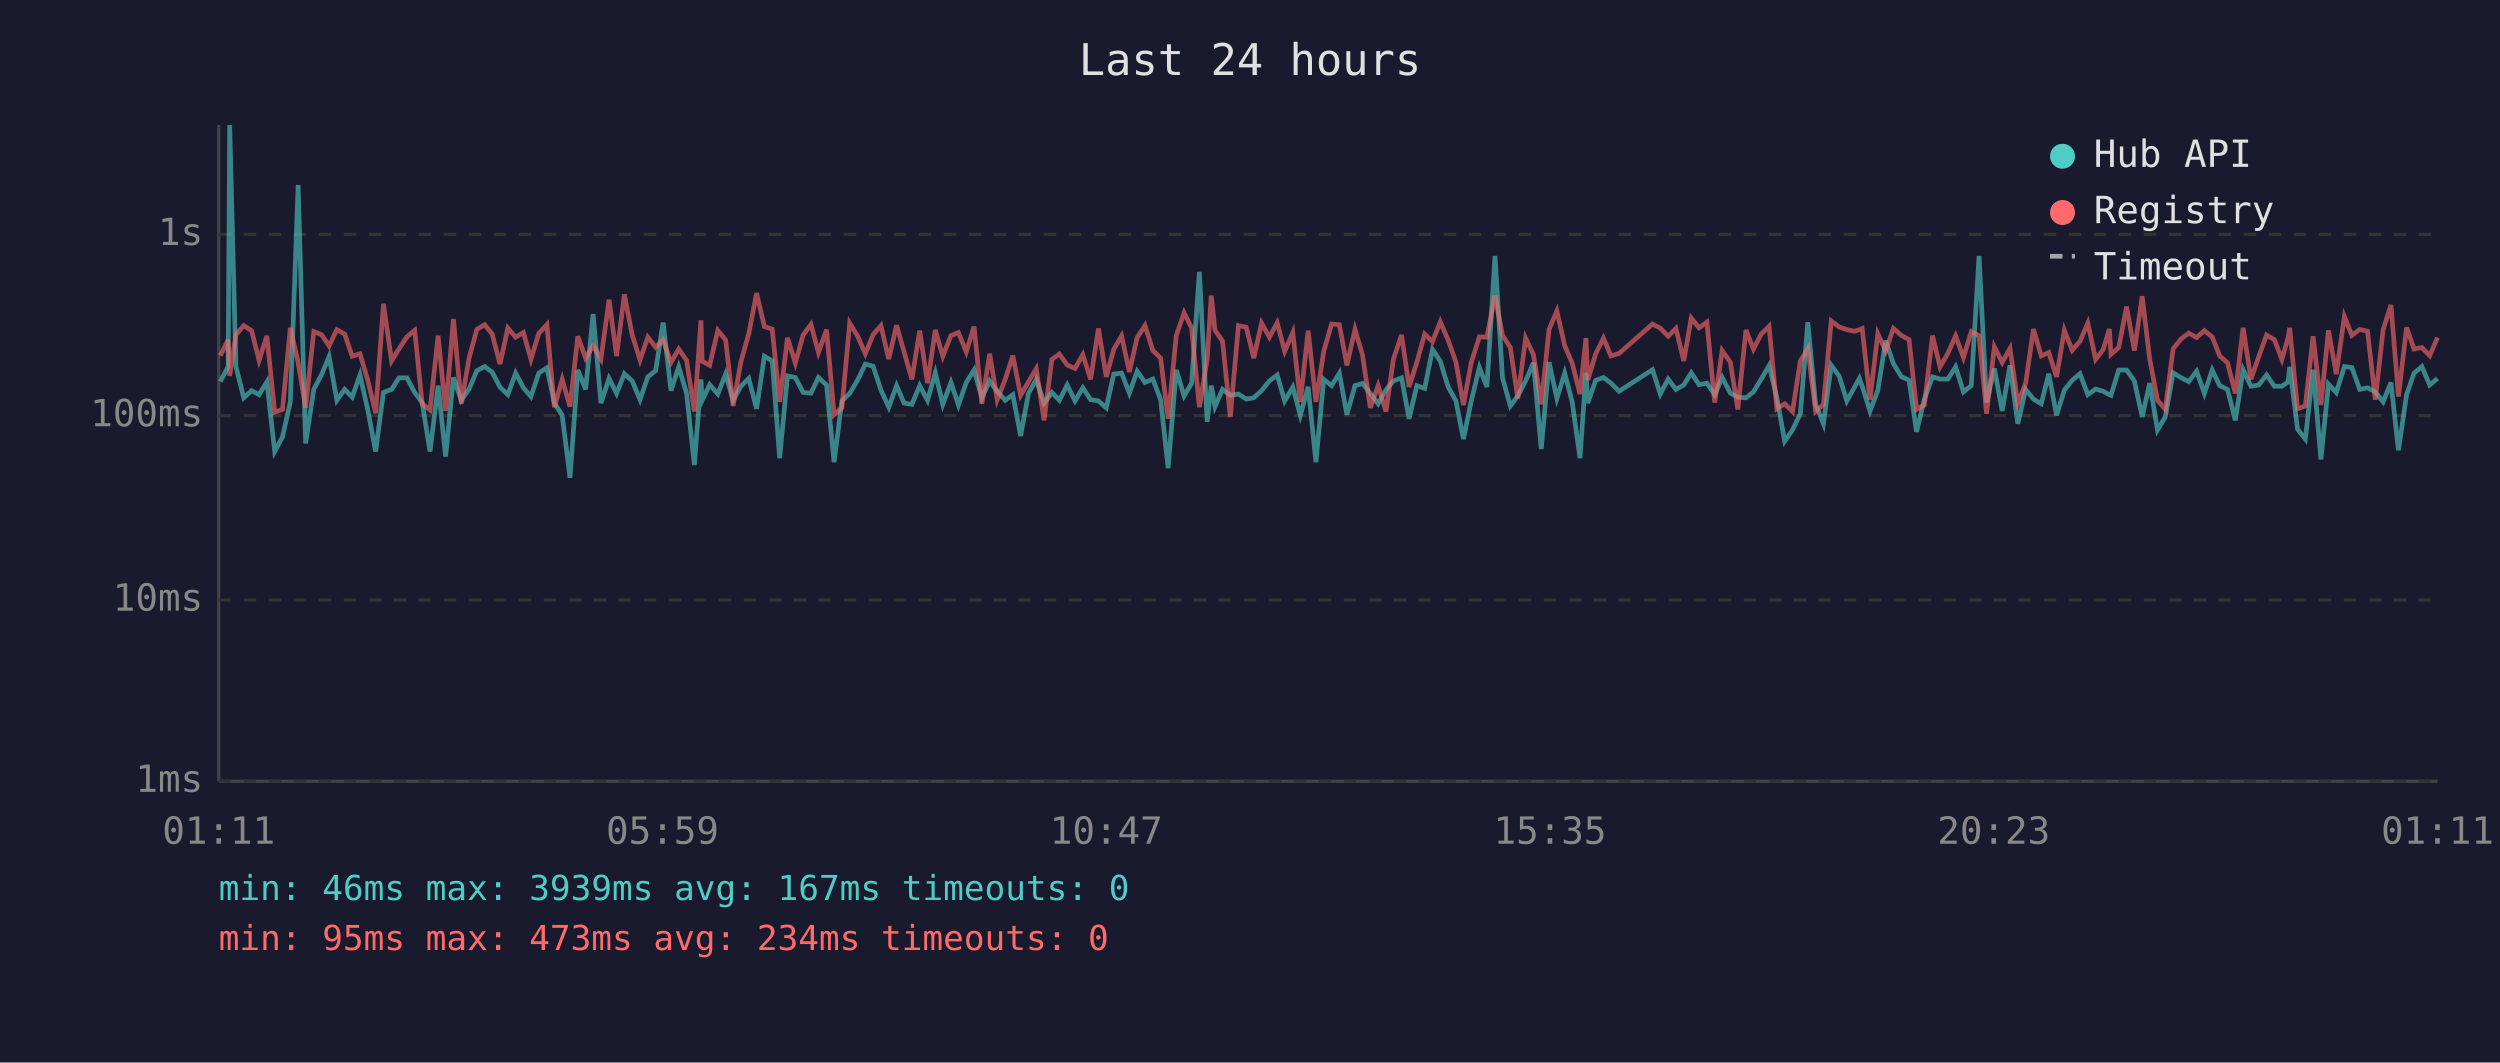
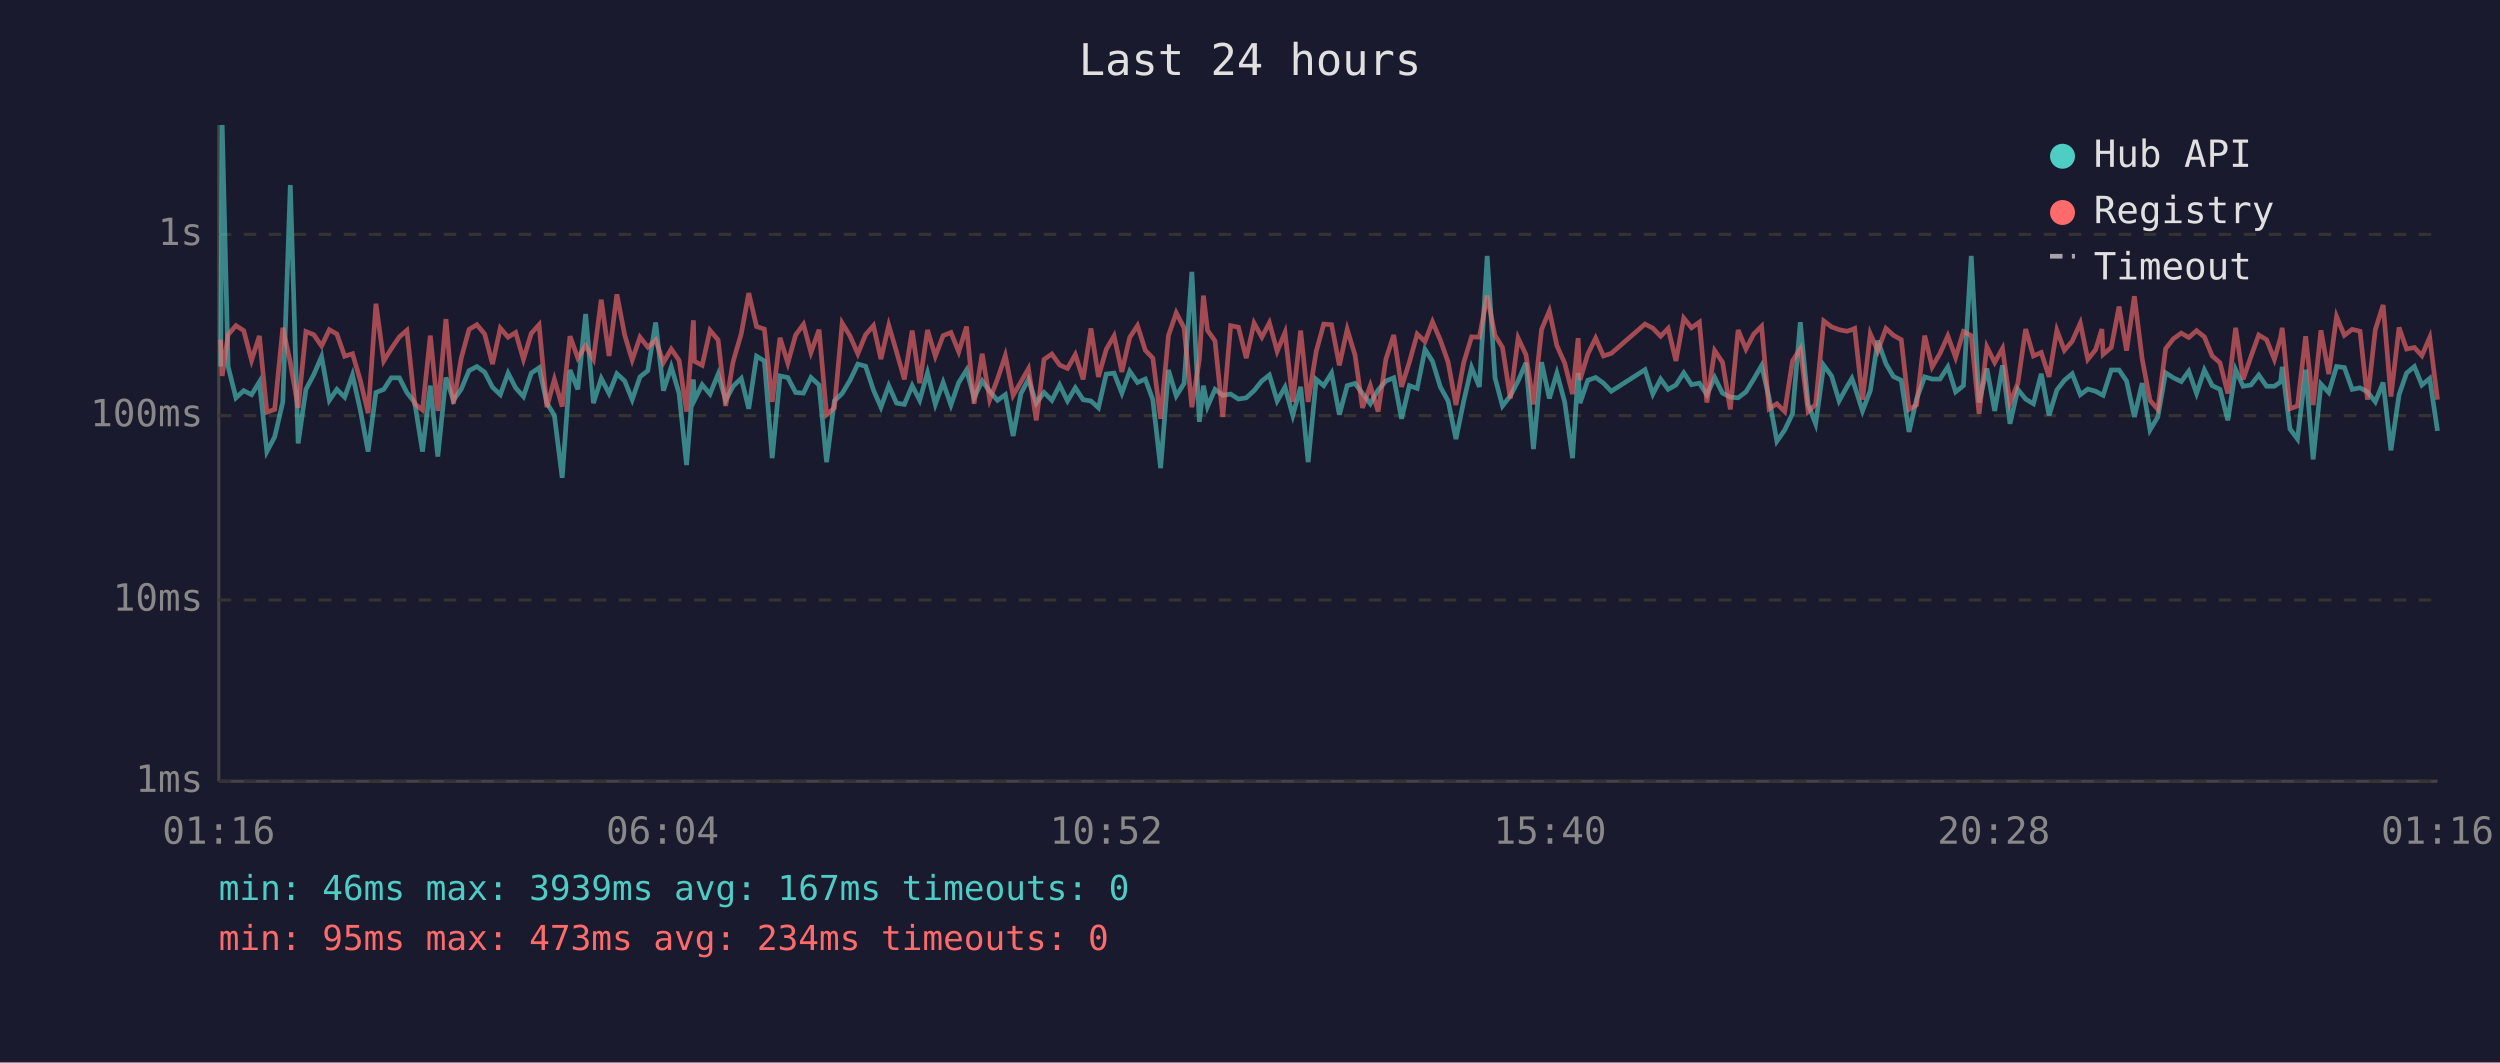
<svg xmlns="http://www.w3.org/2000/svg" viewBox="0 0 800 340" font-family="monospace" font-size="12">
  <rect width="800" height="340" fill="#1a1a2e" />
  <text x="400" y="24" fill="#e0e0e0" font-size="14" text-anchor="middle">Last 24 hours</text>
  <line x1="70" y1="40" x2="70" y2="250" stroke="#444" stroke-width="1" />
  <line x1="70" y1="250" x2="780" y2="250" stroke="#444" stroke-width="1" />
  <line x1="70" y1="250" x2="780" y2="250" stroke="#333" stroke-width="1" stroke-dasharray="4" />
  <text x="65" y="250" fill="#888" text-anchor="end" dominant-baseline="middle">1ms</text>
  <line x1="70" y1="192" x2="780" y2="192" stroke="#333" stroke-width="1" stroke-dasharray="4" />
  <text x="65" y="192" fill="#888" text-anchor="end" dominant-baseline="middle">10ms</text>
  <line x1="70" y1="133" x2="780" y2="133" stroke="#333" stroke-width="1" stroke-dasharray="4" />
  <text x="65" y="133" fill="#888" text-anchor="end" dominant-baseline="middle">100ms</text>
  <line x1="70" y1="75" x2="780" y2="75" stroke="#333" stroke-width="1" stroke-dasharray="4" />
  <text x="65" y="75" fill="#888" text-anchor="end" dominant-baseline="middle">1s</text>
-   <text x="70" y="270" fill="#888" text-anchor="middle">01:11</text>
-   <text x="212" y="270" fill="#888" text-anchor="middle">05:59</text>
-   <text x="354" y="270" fill="#888" text-anchor="middle">10:47</text>
-   <text x="496" y="270" fill="#888" text-anchor="middle">15:35</text>
-   <text x="638" y="270" fill="#888" text-anchor="middle">20:23</text>
-   <text x="780" y="270" fill="#888" text-anchor="middle">01:11</text>
-   <polyline points="70.5,122.1 73.0,117.3 73.5,40.0 75.5,117.3 78.0,127.3 80.5,125.0 82.9,126.3 85.4,122.2 87.9,144.5 90.4,139.8 92.9,128.6 95.4,59.2 97.8,141.9 100.4,124.6 102.9,119.9 105.3,114.1 107.8,128.1 110.3,124.6 112.7,127.1 115.2,120.0 117.7,131.2 120.2,144.5 122.7,125.6 125.3,124.6 127.7,120.9 130.2,120.9 132.7,125.6 135.1,128.8 137.6,144.5 140.2,123.4 142.6,146.1 145.1,120.8 147.6,128.1 150.1,124.5 152.6,118.6 155.1,117.3 157.5,119.1 160.0,123.9 162.5,126.3 165.0,119.4 167.5,124.1 169.9,126.9 172.4,119.4 175.0,117.7 177.4,129.0 179.9,132.9 182.4,152.9 184.9,118.4 187.4,124.6 189.8,100.5 192.3,129.0 194.9,121.1 197.3,125.9 199.8,119.6 202.3,121.9 204.8,127.9 207.3,120.6 209.8,118.6 212.2,103.2 214.7,125.0 217.2,117.4 219.7,125.9 222.2,148.8 224.3,121.4 224.7,128.1 227.1,123.1 229.7,126.1 232.2,119.7 234.6,128.1 237.1,123.6 239.6,121.1 242.1,130.8 244.6,114.0 247.1,115.5 249.5,146.6 252.0,120.3 254.5,120.8 257.0,125.6 259.5,125.8 261.9,120.8 264.5,123.2 266.9,147.9 269.4,128.3 271.9,125.9 274.4,121.7 276.9,116.5 279.4,117.2 281.9,124.8 284.4,130.3 286.9,123.4 289.3,129.0 291.8,129.4 294.3,123.4 296.8,128.1 299.3,119.3 301.7,129.4 304.3,122.4 306.7,129.6 309.2,122.4 311.7,118.4 314.2,127.3 316.7,121.9 319.1,125.2 321.7,128.1 324.1,126.3 326.6,139.5 329.1,125.9 331.6,121.4 334.1,129.0 336.6,125.6 339.0,128.1 341.5,123.2 344.0,128.3 346.5,124.1 349.0,127.9 351.5,128.3 354.0,130.5 356.4,119.7 358.9,119.4 361.4,125.8 363.9,118.8 366.4,122.4 368.9,121.3 371.4,127.9 373.8,149.8 376.4,118.4 378.9,126.7 381.3,122.7 383.8,87.0 386.3,135.0 387.6,123.4 388.8,130.1 391.2,124.6 393.7,126.5 396.3,126.1 398.8,127.7 401.2,127.3 403.7,125.0 406.2,121.9 408.7,120.0 411.1,128.3 413.7,123.9 416.1,132.9 418.6,123.8 421.1,147.9 423.6,121.4 426.1,123.4 428.6,119.4 431.0,132.7 433.6,123.4 436.0,122.7 438.5,125.9 441.0,129.2 443.5,124.8 445.9,121.9 448.5,120.9 450.9,134.0 453.4,123.4 455.9,124.3 458.4,111.8 460.9,115.6 463.4,123.8 465.9,128.3 468.3,140.5 470.8,128.3 473.4,117.6 475.8,123.8 478.4,81.9 480.8,120.9 483.3,129.9 485.7,126.7 488.2,121.9 490.7,116.1 493.2,143.7 495.7,115.9 498.2,127.5 500.7,119.4 503.1,128.6 505.6,146.6 507.5,119.3 508.1,129.0 510.6,121.7 513.1,120.8 515.5,122.6 518.1,125.2 528.8,118.3 531.3,126.1 533.8,121.3 536.3,124.6 538.8,123.2 541.2,119.3 543.7,123.1 546.2,122.6 548.7,126.3 551.1,120.8 553.7,125.8 556.1,127.1 558.7,127.3 561.1,125.4 563.6,121.3 566.1,117.0 568.6,127.3 571.1,141.2 573.6,137.6 576.1,132.4 578.5,103.1 581.0,129.4 583.5,135.6 586.0,116.9 588.5,120.3 591.0,128.3 593.5,123.8 595.0,121.1 595.9,123.6 598.4,131.5 600.9,125.0 603.4,109.0 605.9,116.4 608.4,120.5 610.9,121.7 613.3,138.2 615.8,127.7 618.4,120.6 620.8,121.3 623.3,121.3 625.8,117.4 628.3,125.4 630.8,123.4 633.3,81.9 635.7,128.8 638.2,117.9 640.7,131.5 643.2,116.9 645.7,135.6 648.2,124.6 650.7,127.7 653.2,129.2 655.6,119.6 658.1,132.9 660.6,124.8 663.1,121.7 665.6,119.6 668.1,126.3 670.6,124.5 673.0,125.2 675.0,126.3 675.5,126.5 678.0,118.4 680.5,118.4 683.0,121.9 685.5,133.4 687.9,122.6 690.4,137.6 692.9,133.4 695.4,119.3 698.0,120.9 700.4,122.1 702.9,118.8 705.4,125.9 707.9,118.4 710.3,123.4 712.8,124.6 715.3,134.5 717.8,118.3 720.3,123.6 722.8,123.2 725.3,120.0 727.8,123.6 730.2,123.6 732.2,122.2 732.7,117.4 735.2,137.3 737.7,140.5 740.2,118.3 742.7,147.0 745.1,122.9 747.6,125.6 750.2,117.3 752.6,117.6 755.1,124.6 757.6,124.1 760.1,125.4 762.6,128.6 765.1,122.4 767.5,144.1 770.1,126.3 772.5,119.4 775.0,117.3 777.5,123.2 780.0,121.1" fill="none" stroke="#4ecdc4" stroke-width="1.5" opacity="0.6" />
-   <polyline points="70.5,113.8 73.0,108.7 73.5,120.3 75.5,107.1 78.0,104.2 80.5,105.8 82.9,115.3 85.4,107.5 87.9,131.9 90.4,131.0 92.9,104.9 95.4,116.0 97.8,130.5 100.4,106.1 102.9,107.1 105.3,110.7 107.8,105.5 110.3,106.9 112.7,114.0 115.2,113.2 117.7,121.7 120.2,132.2 122.7,97.2 125.3,115.5 127.7,111.6 130.2,107.8 132.7,105.7 135.1,129.2 137.6,131.2 140.2,107.4 142.6,131.5 145.1,102.1 147.6,129.2 150.1,114.6 152.6,105.4 155.1,103.9 157.5,106.9 160.0,116.5 162.5,105.0 165.0,107.9 167.5,106.4 169.9,115.0 172.4,106.7 175.0,103.9 177.4,130.3 179.9,121.4 182.4,130.1 184.9,107.6 187.4,114.6 189.8,110.6 192.3,114.9 194.9,95.9 197.3,113.9 199.8,94.2 202.3,107.2 204.8,115.2 207.3,107.9 209.8,111.1 212.2,108.8 214.7,116.0 217.2,111.7 219.7,115.3 222.2,131.7 224.3,102.5 224.7,115.6 227.1,116.9 229.7,105.7 232.2,108.8 234.6,129.9 237.1,115.7 239.6,106.8 242.1,93.8 244.6,104.5 247.1,105.3 249.5,128.6 252.0,108.1 254.5,116.2 257.0,107.2 259.5,103.8 261.9,112.8 264.5,105.5 266.9,132.7 269.4,130.5 271.9,103.4 274.4,107.5 276.9,113.2 279.4,107.1 281.9,104.2 284.4,114.9 286.9,104.1 289.3,112.6 291.8,121.4 294.3,105.8 296.8,122.6 299.3,105.6 301.7,114.0 304.3,107.4 306.7,106.4 309.2,112.6 311.7,104.5 314.2,129.2 316.7,113.2 319.1,127.9 321.7,121.3 324.1,113.8 326.6,126.5 329.1,122.2 331.6,118.0 334.1,134.5 336.6,115.0 339.0,113.3 341.5,116.8 344.0,117.9 346.5,113.5 349.0,121.4 351.5,105.1 354.0,120.6 356.4,111.8 358.9,107.5 361.4,119.0 363.9,108.0 366.4,104.2 368.9,112.1 371.4,114.6 373.8,134.0 376.4,107.4 378.9,100.1 381.3,104.9 383.8,130.3 386.3,114.9 387.6,94.6 388.8,105.7 391.2,109.1 393.7,133.4 396.3,104.2 398.8,104.7 401.2,114.6 403.7,103.4 406.2,107.9 408.7,103.3 411.1,112.4 413.7,106.4 416.1,128.6 418.6,105.8 421.1,128.6 423.6,112.4 426.1,103.7 428.6,103.9 431.0,116.9 433.6,105.4 436.0,113.6 438.5,130.5 441.0,123.4 443.5,131.7 445.9,114.9 448.5,107.2 450.9,123.8 453.4,115.9 455.9,106.9 458.4,109.3 460.9,103.0 463.4,108.8 465.9,115.9 468.3,129.6 470.8,116.0 473.4,107.8 475.8,107.9 478.4,94.6 480.8,107.3 483.3,111.2 485.7,127.5 488.2,108.2 490.7,113.5 493.2,129.4 495.7,105.4 498.2,99.5 500.7,110.6 503.1,116.2 505.6,126.1 507.5,108.2 508.1,121.6 510.6,113.3 513.1,108.2 515.5,113.9 518.1,113.1 528.8,103.7 531.3,105.0 533.8,107.6 536.3,105.1 538.8,115.5 541.2,101.8 543.7,104.9 546.2,103.1 548.7,128.8 551.1,112.2 553.7,115.9 556.1,131.0 558.7,105.6 561.1,111.7 563.6,106.9 566.1,104.4 568.6,130.8 571.1,129.2 573.6,131.7 576.1,115.5 578.5,111.6 581.0,131.7 583.5,129.4 586.0,102.7 588.5,104.6 591.0,105.5 593.5,106.0 595.0,105.5 595.9,105.1 598.4,127.9 600.9,106.8 603.4,112.3 605.9,105.1 608.4,107.3 610.9,108.7 613.3,131.0 615.8,129.6 618.4,107.4 620.8,117.4 623.3,113.1 625.8,107.5 628.3,114.4 630.8,106.1 633.3,107.4 635.7,132.4 638.2,111.0 640.7,116.0 643.2,111.5 645.7,129.0 648.2,122.7 650.7,105.3 653.2,113.9 655.6,112.8 658.1,120.6 660.6,105.7 663.1,112.1 665.6,109.2 668.1,103.4 670.6,115.0 673.0,111.9 675.0,105.3 675.5,113.4 678.0,111.2 680.5,98.1 683.0,112.2 685.5,94.8 687.9,114.9 690.4,128.1 692.9,131.0 695.4,111.6 698.0,108.4 700.4,106.6 702.9,108.0 705.4,105.8 707.9,107.8 710.3,113.9 712.8,116.1 715.3,125.9 717.8,104.9 720.3,121.4 722.8,114.1 725.3,107.2 727.8,108.7 730.2,115.0 732.2,108.0 732.7,104.9 735.2,130.8 737.7,129.9 740.2,107.6 742.7,129.6 745.1,105.7 747.6,119.7 750.2,101.3 752.6,107.3 755.1,105.4 757.6,106.0 760.1,127.9 762.6,105.5 765.1,97.6 767.5,126.9 770.1,104.8 772.5,111.7 775.0,111.2 777.5,113.8 780.0,108.0" fill="none" stroke="#ff6b6b" stroke-width="1.5" opacity="0.6" />
+   <text x="70" y="270" fill="#888" text-anchor="middle">01:16</text>
+   <text x="212" y="270" fill="#888" text-anchor="middle">06:04</text>
+   <text x="354" y="270" fill="#888" text-anchor="middle">10:52</text>
+   <text x="496" y="270" fill="#888" text-anchor="middle">15:40</text>
+   <text x="638" y="270" fill="#888" text-anchor="middle">20:28</text>
+   <text x="780" y="270" fill="#888" text-anchor="middle">01:16</text>
+   <polyline points="70.6,117.3 71.1,40.0 73.0,117.3 75.5,127.3 78.0,125.0 80.5,126.3 83.0,122.2 85.4,144.5 87.9,139.8 90.5,128.6 92.9,59.2 95.4,141.9 97.9,124.6 100.4,119.9 102.9,114.1 105.4,128.1 107.8,124.6 110.3,127.1 112.8,120.0 115.3,131.2 117.8,144.5 120.3,125.6 122.8,124.6 125.2,120.9 127.8,120.9 130.2,125.6 132.7,128.8 135.2,144.5 137.7,123.4 140.1,146.1 142.7,120.8 145.1,128.1 147.6,124.5 150.1,118.6 152.6,117.3 155.1,119.1 157.6,123.9 160.1,126.3 162.6,119.4 165.0,124.1 167.5,126.9 170.0,119.4 172.5,117.7 175.0,129.0 177.4,132.9 179.9,152.9 182.4,118.4 184.9,124.6 187.4,100.5 189.9,129.0 192.4,121.1 194.9,125.9 197.4,119.6 199.9,121.9 202.3,127.9 204.8,120.6 207.3,118.6 209.8,103.2 212.3,125.0 214.8,117.4 217.3,125.9 219.7,148.8 221.9,121.4 222.2,128.1 224.7,123.1 227.2,126.1 229.8,119.7 232.2,128.1 234.6,123.6 237.2,121.1 239.6,130.8 242.1,114.0 244.6,115.5 247.1,146.6 249.6,120.3 252.1,120.8 254.6,125.6 257.1,125.8 259.5,120.8 262.1,123.2 264.5,147.9 267.0,128.3 269.5,125.9 272.0,121.7 274.5,116.5 277.0,117.2 279.5,124.8 281.9,130.3 284.4,123.4 286.9,129.0 289.4,129.4 291.9,123.4 294.3,128.1 296.8,119.3 299.3,129.4 301.8,122.4 304.3,129.6 306.8,122.4 309.3,118.4 311.7,127.3 314.3,121.9 316.7,125.2 319.2,128.1 321.7,126.3 324.2,139.5 326.7,125.9 329.1,121.4 331.6,129.0 334.1,125.6 336.6,128.1 339.1,123.2 341.6,128.3 344.1,124.1 346.6,127.9 349.1,128.3 351.5,130.5 354.0,119.7 356.5,119.4 359.0,125.8 361.5,118.8 364.0,122.4 366.5,121.3 368.9,127.9 371.4,149.8 373.9,118.4 376.4,126.7 378.9,122.7 381.4,87.0 383.8,135.0 385.1,123.4 386.4,130.1 388.8,124.6 391.3,126.5 393.8,126.1 396.3,127.7 398.8,127.3 401.3,125.0 403.8,121.9 406.2,120.0 408.7,128.3 411.2,123.9 413.7,132.9 416.2,123.8 418.6,147.9 421.2,121.4 423.6,123.4 426.1,119.4 428.6,132.7 431.1,123.4 433.6,122.7 436.0,125.9 438.5,129.2 441.0,124.8 443.5,121.9 446.0,120.9 448.5,134.0 451.0,123.4 453.5,124.3 456.0,111.8 458.4,115.6 460.9,123.8 463.4,128.3 465.9,140.5 468.4,128.3 470.9,117.6 473.4,123.8 475.9,81.9 478.4,120.9 480.8,129.9 483.3,126.7 485.8,121.9 488.3,116.1 490.7,143.7 493.3,115.9 495.8,127.5 498.2,119.4 500.7,128.6 503.2,146.6 505.0,119.3 505.6,129.0 508.1,121.7 510.6,120.8 513.1,122.6 515.6,125.2 526.4,118.3 528.9,126.1 531.4,121.3 533.8,124.6 536.3,123.2 538.8,119.3 541.3,123.1 543.8,122.6 546.2,126.3 548.7,120.8 551.2,125.8 553.7,127.1 556.2,127.3 558.7,125.4 561.2,121.3 563.7,117.0 566.1,127.3 568.6,141.2 571.1,137.6 573.6,132.4 576.1,103.1 578.6,129.4 581.0,135.6 583.6,116.9 586.1,120.3 588.5,128.3 591.0,123.8 592.6,121.1 593.5,123.6 596.0,131.5 598.5,125.0 600.9,109.0 603.5,116.4 605.9,120.5 608.4,121.7 610.9,138.2 613.3,127.7 615.9,120.6 618.3,121.3 620.8,121.3 623.3,117.4 625.8,125.4 628.3,123.4 630.8,81.9 633.3,128.8 635.8,117.9 638.3,131.5 640.8,116.9 643.2,135.6 645.7,124.6 648.2,127.7 650.7,129.2 653.2,119.6 655.7,132.9 658.2,124.8 660.6,121.7 663.1,119.6 665.7,126.3 668.1,124.5 670.6,125.2 672.6,126.3 673.0,126.5 675.6,118.4 678.1,118.4 680.5,121.9 683.0,133.4 685.5,122.6 688.0,137.6 690.5,133.4 693.0,119.3 695.5,120.9 698.0,122.1 700.4,118.8 702.9,125.9 705.4,118.4 707.9,123.4 710.4,124.6 712.9,134.5 715.4,118.3 717.8,123.6 720.3,123.2 722.8,120.0 725.3,123.6 727.8,123.6 729.8,122.2 730.3,117.4 732.8,137.3 735.2,140.5 737.8,118.3 740.2,147.0 742.7,122.9 745.2,125.6 747.7,117.3 750.2,117.6 752.7,124.6 755.2,124.1 757.6,125.4 760.1,128.6 762.6,122.4 765.1,144.1 767.7,126.3 770.1,119.4 772.6,117.3 775.0,123.2 777.5,121.1 780.0,137.9" fill="none" stroke="#4ecdc4" stroke-width="1.5" opacity="0.6" />
+   <polyline points="70.6,108.7 71.1,120.3 73.0,107.1 75.5,104.2 78.0,105.8 80.5,115.3 83.0,107.5 85.4,131.9 87.9,131.0 90.5,104.9 92.9,116.0 95.4,130.5 97.9,106.1 100.4,107.1 102.9,110.7 105.4,105.5 107.8,106.9 110.3,114.0 112.8,113.2 115.3,121.7 117.8,132.2 120.3,97.2 122.8,115.5 125.2,111.6 127.8,107.8 130.2,105.7 132.7,129.2 135.2,131.2 137.7,107.4 140.1,131.5 142.7,102.1 145.1,129.2 147.6,114.6 150.1,105.4 152.6,103.9 155.1,106.9 157.6,116.5 160.1,105.0 162.6,107.9 165.0,106.4 167.5,115.0 170.0,106.7 172.5,103.9 175.0,130.3 177.4,121.4 179.9,130.1 182.4,107.6 184.9,114.6 187.4,110.6 189.9,114.9 192.4,95.9 194.9,113.9 197.4,94.2 199.9,107.2 202.3,115.2 204.8,107.9 207.3,111.1 209.8,108.8 212.3,116.0 214.8,111.7 217.3,115.3 219.7,131.7 221.9,102.5 222.2,115.6 224.7,116.9 227.2,105.7 229.8,108.8 232.2,129.9 234.6,115.7 237.2,106.8 239.6,93.8 242.1,104.5 244.6,105.3 247.1,128.6 249.6,108.1 252.1,116.2 254.6,107.2 257.1,103.8 259.5,112.8 262.1,105.5 264.5,132.7 267.0,130.5 269.5,103.4 272.0,107.5 274.5,113.2 277.0,107.1 279.5,104.2 281.9,114.9 284.4,104.1 286.9,112.6 289.4,121.4 291.9,105.8 294.3,122.6 296.8,105.6 299.3,114.0 301.8,107.4 304.3,106.4 306.8,112.6 309.3,104.5 311.7,129.2 314.3,113.2 316.7,127.9 319.2,121.3 321.7,113.8 324.2,126.5 326.7,122.2 329.1,118.0 331.6,134.5 334.1,115.0 336.6,113.3 339.1,116.8 341.6,117.9 344.1,113.5 346.6,121.4 349.1,105.1 351.5,120.6 354.0,111.8 356.5,107.5 359.0,119.0 361.5,108.0 364.0,104.2 366.5,112.1 368.9,114.6 371.4,134.0 373.9,107.4 376.4,100.1 378.9,104.9 381.4,130.3 383.8,114.9 385.1,94.6 386.4,105.7 388.8,109.1 391.3,133.4 393.8,104.2 396.3,104.7 398.8,114.6 401.3,103.4 403.8,107.9 406.2,103.3 408.7,112.4 411.2,106.4 413.7,128.6 416.2,105.8 418.6,128.6 421.2,112.4 423.6,103.7 426.1,103.9 428.6,116.9 431.1,105.4 433.6,113.6 436.0,130.5 438.5,123.4 441.0,131.7 443.5,114.9 446.0,107.2 448.5,123.8 451.0,115.9 453.5,106.9 456.0,109.3 458.4,103.0 460.9,108.8 463.4,115.9 465.9,129.6 468.4,116.0 470.9,107.8 473.4,107.9 475.9,94.6 478.4,107.3 480.8,111.2 483.3,127.5 485.8,108.2 488.3,113.5 490.7,129.4 493.3,105.4 495.8,99.5 498.2,110.6 500.7,116.2 503.2,126.1 505.0,108.2 505.6,121.6 508.1,113.3 510.6,108.2 513.1,113.9 515.6,113.1 526.4,103.7 528.9,105.0 531.4,107.6 533.8,105.1 536.3,115.5 538.8,101.8 541.3,104.9 543.8,103.1 546.2,128.8 548.7,112.2 551.2,115.9 553.7,131.0 556.2,105.6 558.7,111.7 561.2,106.9 563.7,104.4 566.1,130.8 568.6,129.2 571.1,131.7 573.6,115.5 576.1,111.6 578.6,131.7 581.0,129.4 583.6,102.7 586.1,104.6 588.5,105.5 591.0,106.0 592.6,105.5 593.5,105.1 596.0,127.9 598.5,106.8 600.9,112.3 603.5,105.1 605.9,107.3 608.4,108.7 610.9,131.0 613.3,129.6 615.9,107.4 618.3,117.4 620.8,113.1 623.3,107.5 625.8,114.4 628.3,106.1 630.8,107.4 633.3,132.4 635.8,111.0 638.3,116.0 640.8,111.5 643.2,129.0 645.7,122.7 648.2,105.3 650.7,113.9 653.2,112.8 655.7,120.6 658.2,105.7 660.6,112.1 663.1,109.2 665.7,103.4 668.1,115.0 670.6,111.9 672.6,105.3 673.0,113.4 675.6,111.2 678.1,98.1 680.5,112.2 683.0,94.8 685.5,114.9 688.0,128.1 690.5,131.0 693.0,111.6 695.5,108.4 698.0,106.6 700.4,108.0 702.9,105.8 705.4,107.8 707.9,113.9 710.4,116.1 712.9,125.9 715.4,104.9 717.8,121.4 720.3,114.1 722.8,107.2 725.3,108.7 727.8,115.0 729.8,108.0 730.3,104.9 732.8,130.8 735.2,129.9 737.8,107.6 740.2,129.6 742.7,105.7 745.2,119.7 747.7,101.3 750.2,107.3 752.7,105.4 755.2,106.0 757.6,127.9 760.1,105.5 762.6,97.6 765.1,126.9 767.7,104.8 770.1,111.7 772.6,111.2 775.0,113.8 777.5,108.0 780.0,127.9" fill="none" stroke="#ff6b6b" stroke-width="1.5" opacity="0.6" />
  <circle cx="660" cy="50" r="4" fill="#4ecdc4" />
  <text x="670" y="50" fill="#e0e0e0" dominant-baseline="middle">Hub API</text>
  <circle cx="660" cy="68" r="4" fill="#ff6b6b" />
  <text x="670" y="68" fill="#e0e0e0" dominant-baseline="middle">Registry</text>
  <line x1="656" y1="82" x2="664" y2="82" stroke="#e0e0e0" stroke-width="1.5" stroke-dasharray="4,3" opacity="0.7" />
  <text x="670" y="86" fill="#e0e0e0" dominant-baseline="middle">Timeout</text>
  <text x="70" y="288" fill="#4ecdc4" font-size="11">min: 46ms  max: 3939ms  avg: 167ms  timeouts: 0</text>
  <text x="70" y="304" fill="#ff6b6b" font-size="11">min: 95ms  max: 473ms  avg: 234ms  timeouts: 0</text>
</svg>
